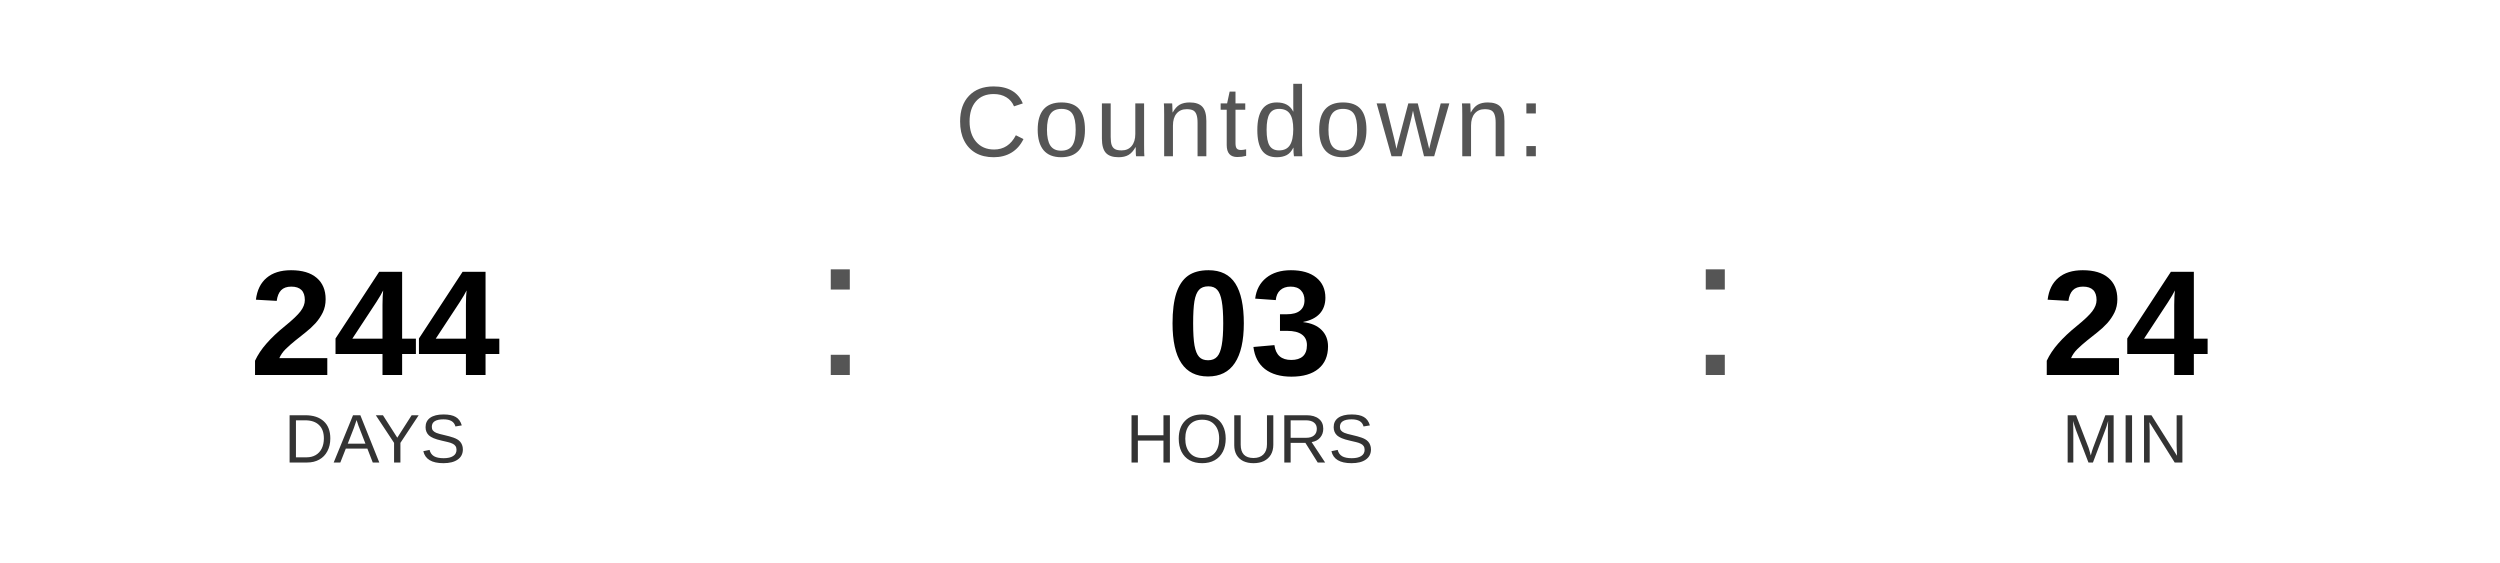
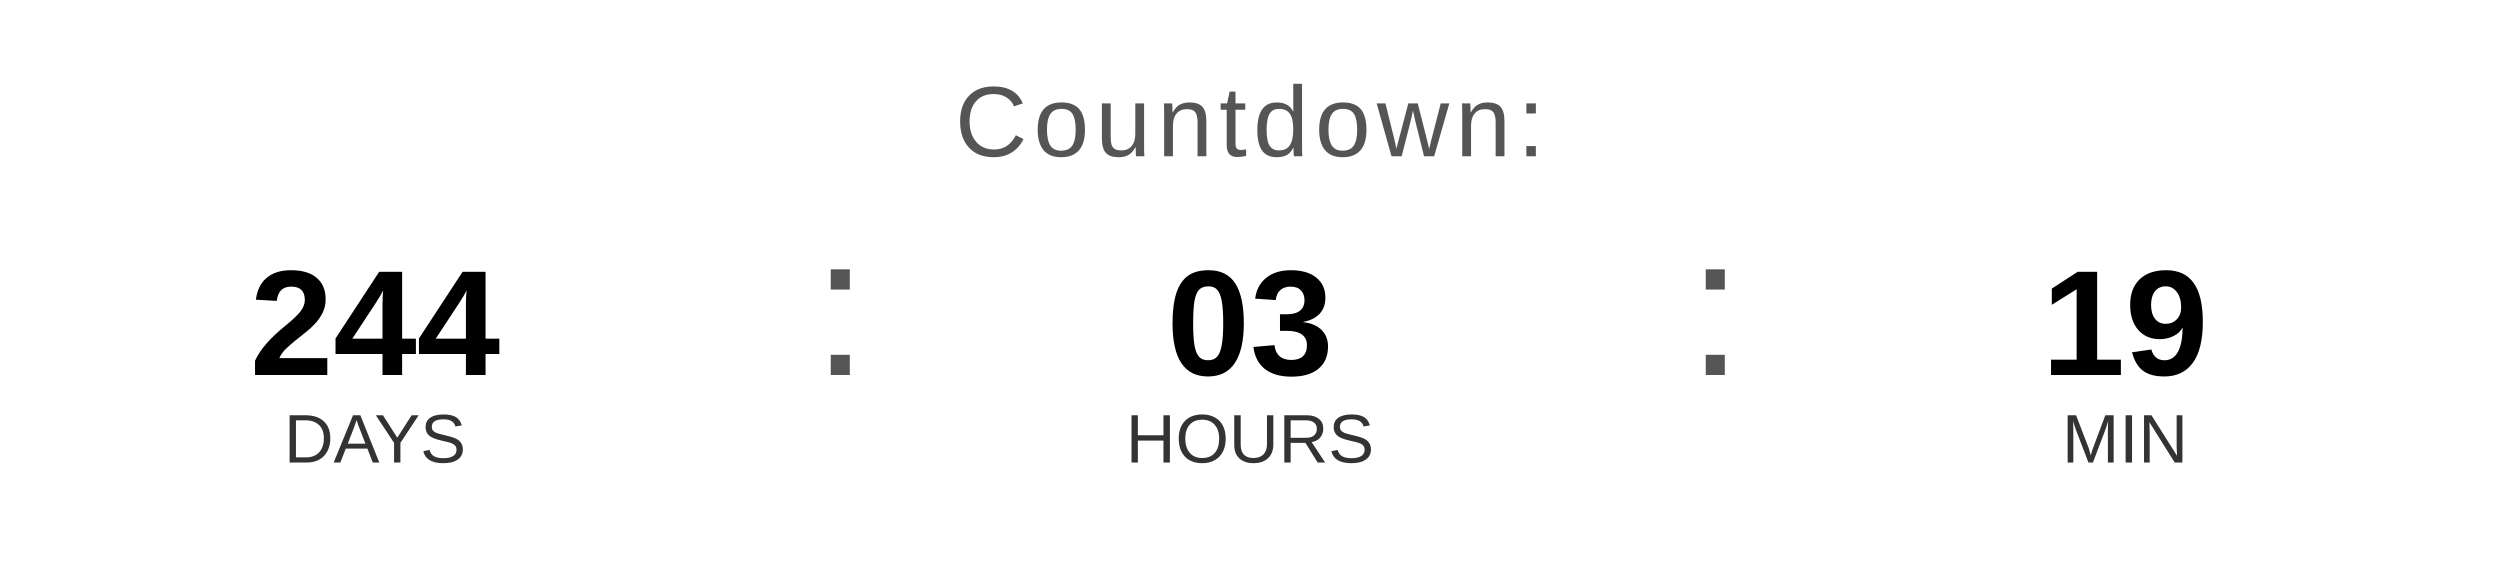
<svg xmlns="http://www.w3.org/2000/svg" width="400" height="90" viewBox="0 0 400 90">
  <text x="200" y="25" font-family="Arial, Helvetica, sans-serif" font-size="16" fill="#555555" text-anchor="middle" letter-spacing="1">
    Countdown:
  </text>
  <text x="60" y="60" font-family="Arial, Helvetica, sans-serif" font-size="24" font-weight="bold" fill="#000000" text-anchor="middle">244</text>
  <text x="60" y="74" font-family="Arial, Helvetica, sans-serif" font-size="11" fill="#333333" text-anchor="middle">DAYS</text>
  <text x="130" y="60" font-family="Arial, sans-serif" font-size="32" fill="#555555">:</text>
  <text x="200" y="60" font-family="Arial, Helvetica, sans-serif" font-size="24" font-weight="bold" fill="#000000" text-anchor="middle">03</text>
  <text x="200" y="74" font-family="Arial, Helvetica, sans-serif" font-size="11" fill="#333333" text-anchor="middle">HOURS</text>
  <text x="270" y="60" font-family="Arial, sans-serif" font-size="32" fill="#555555">:</text>
-   <text x="340" y="60" font-family="Arial, Helvetica, sans-serif" font-size="24" font-weight="bold" fill="#000000" text-anchor="middle">24</text>
+   <text x="340" y="60" font-family="Arial, Helvetica, sans-serif" font-size="24" font-weight="bold" fill="#000000" text-anchor="middle">19</text>
  <text x="340" y="74" font-family="Arial, Helvetica, sans-serif" font-size="11" fill="#333333" text-anchor="middle">MIN</text>
</svg>
